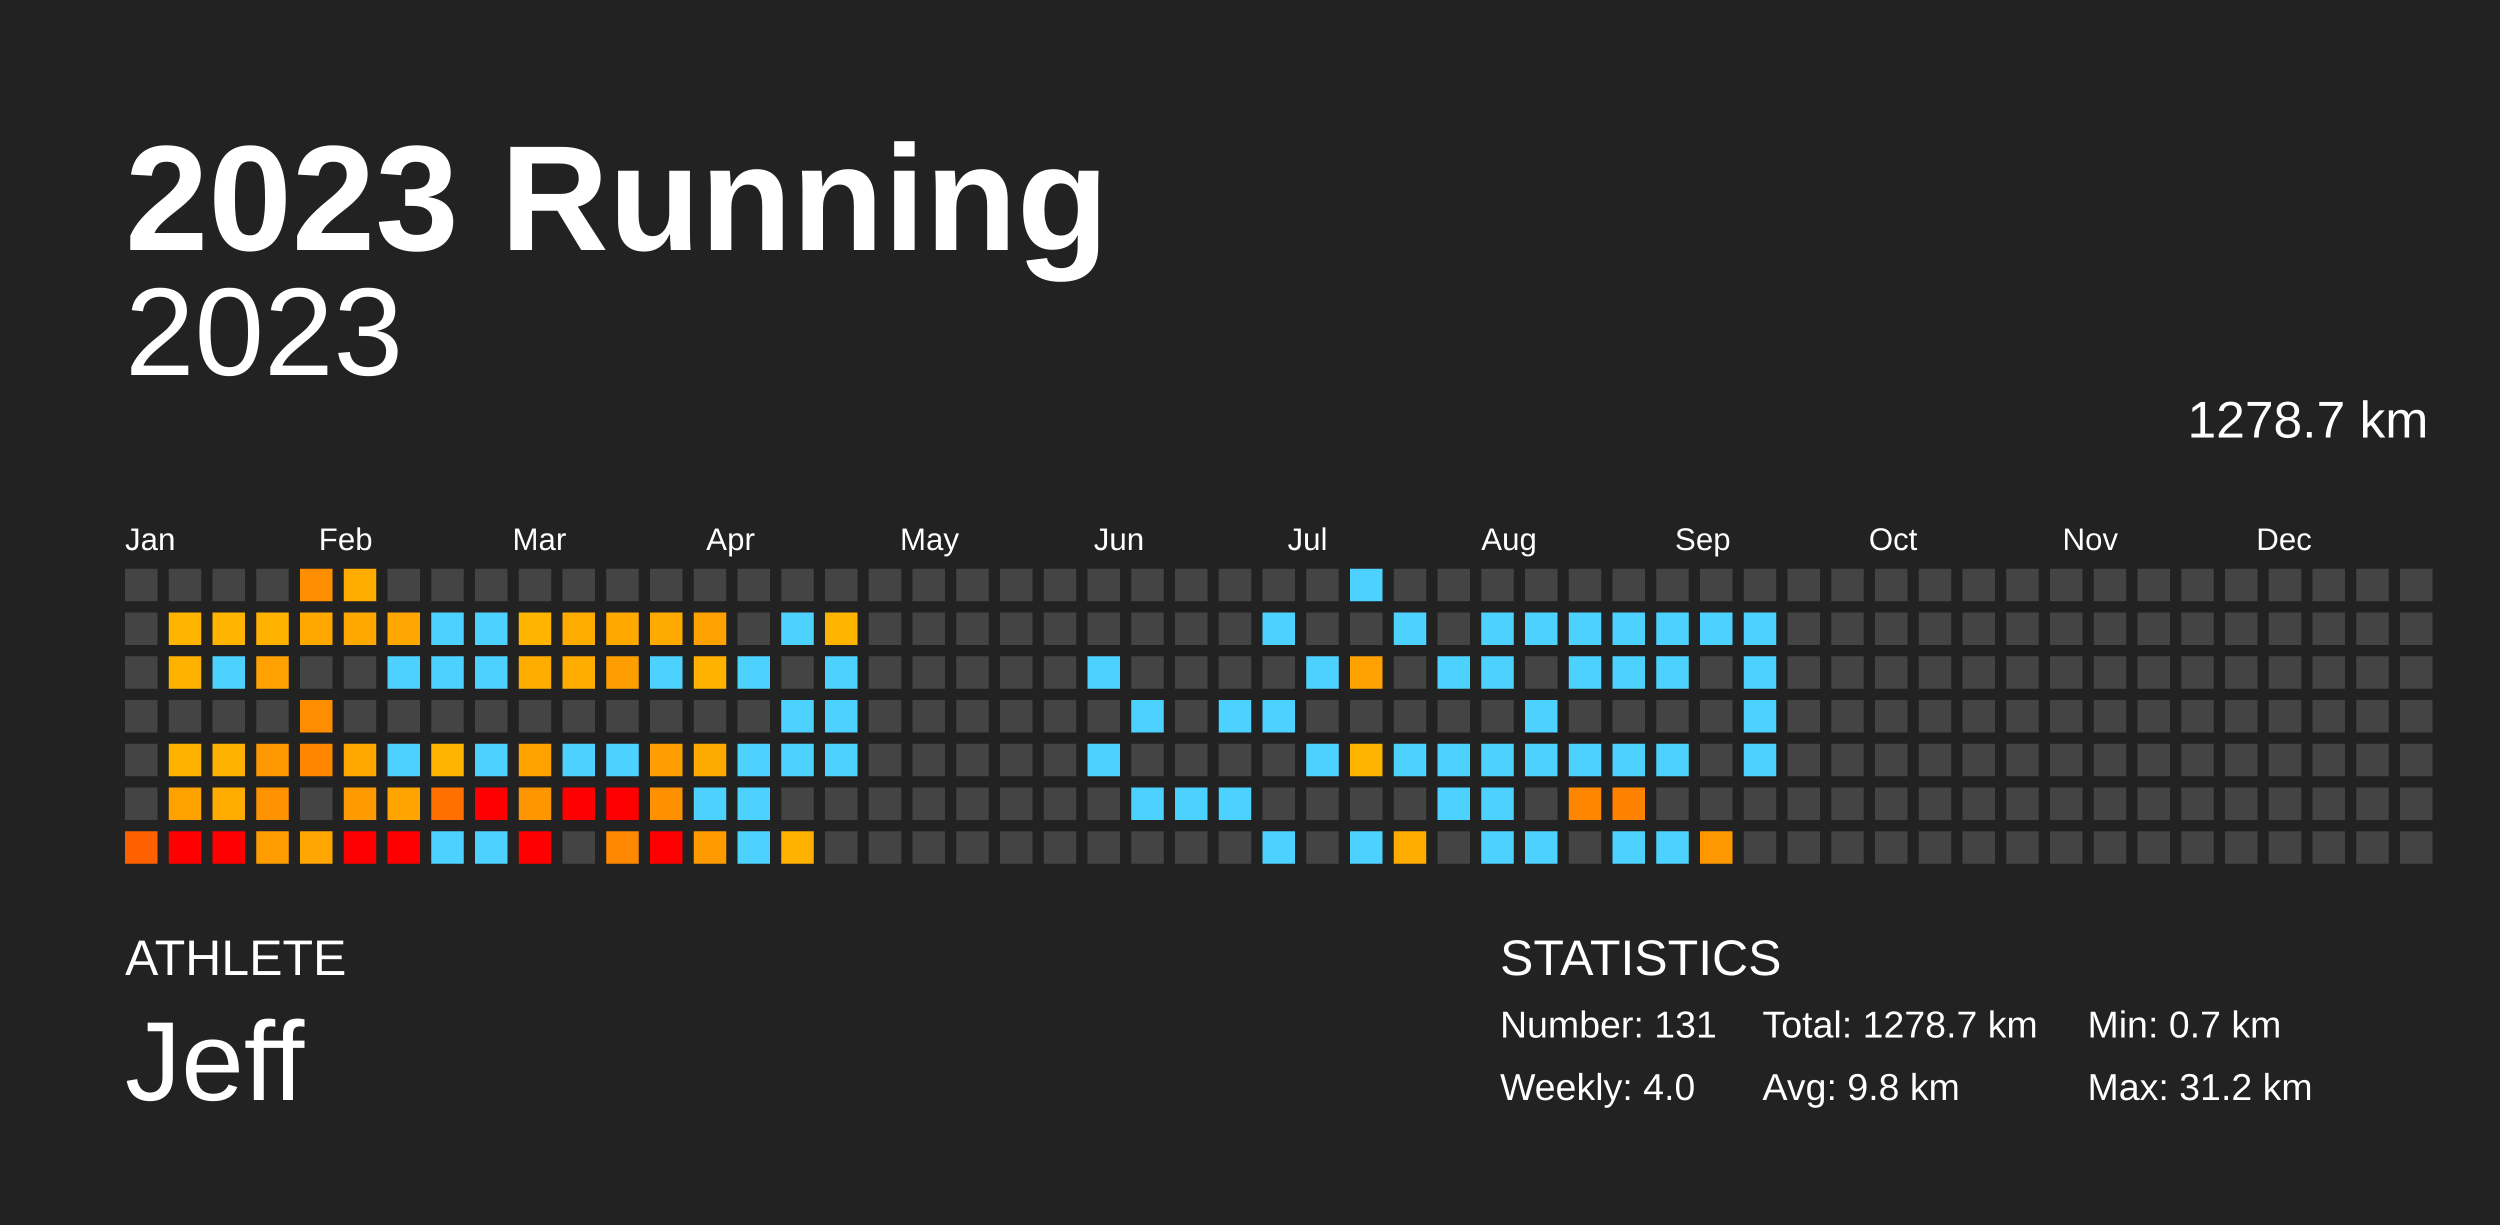
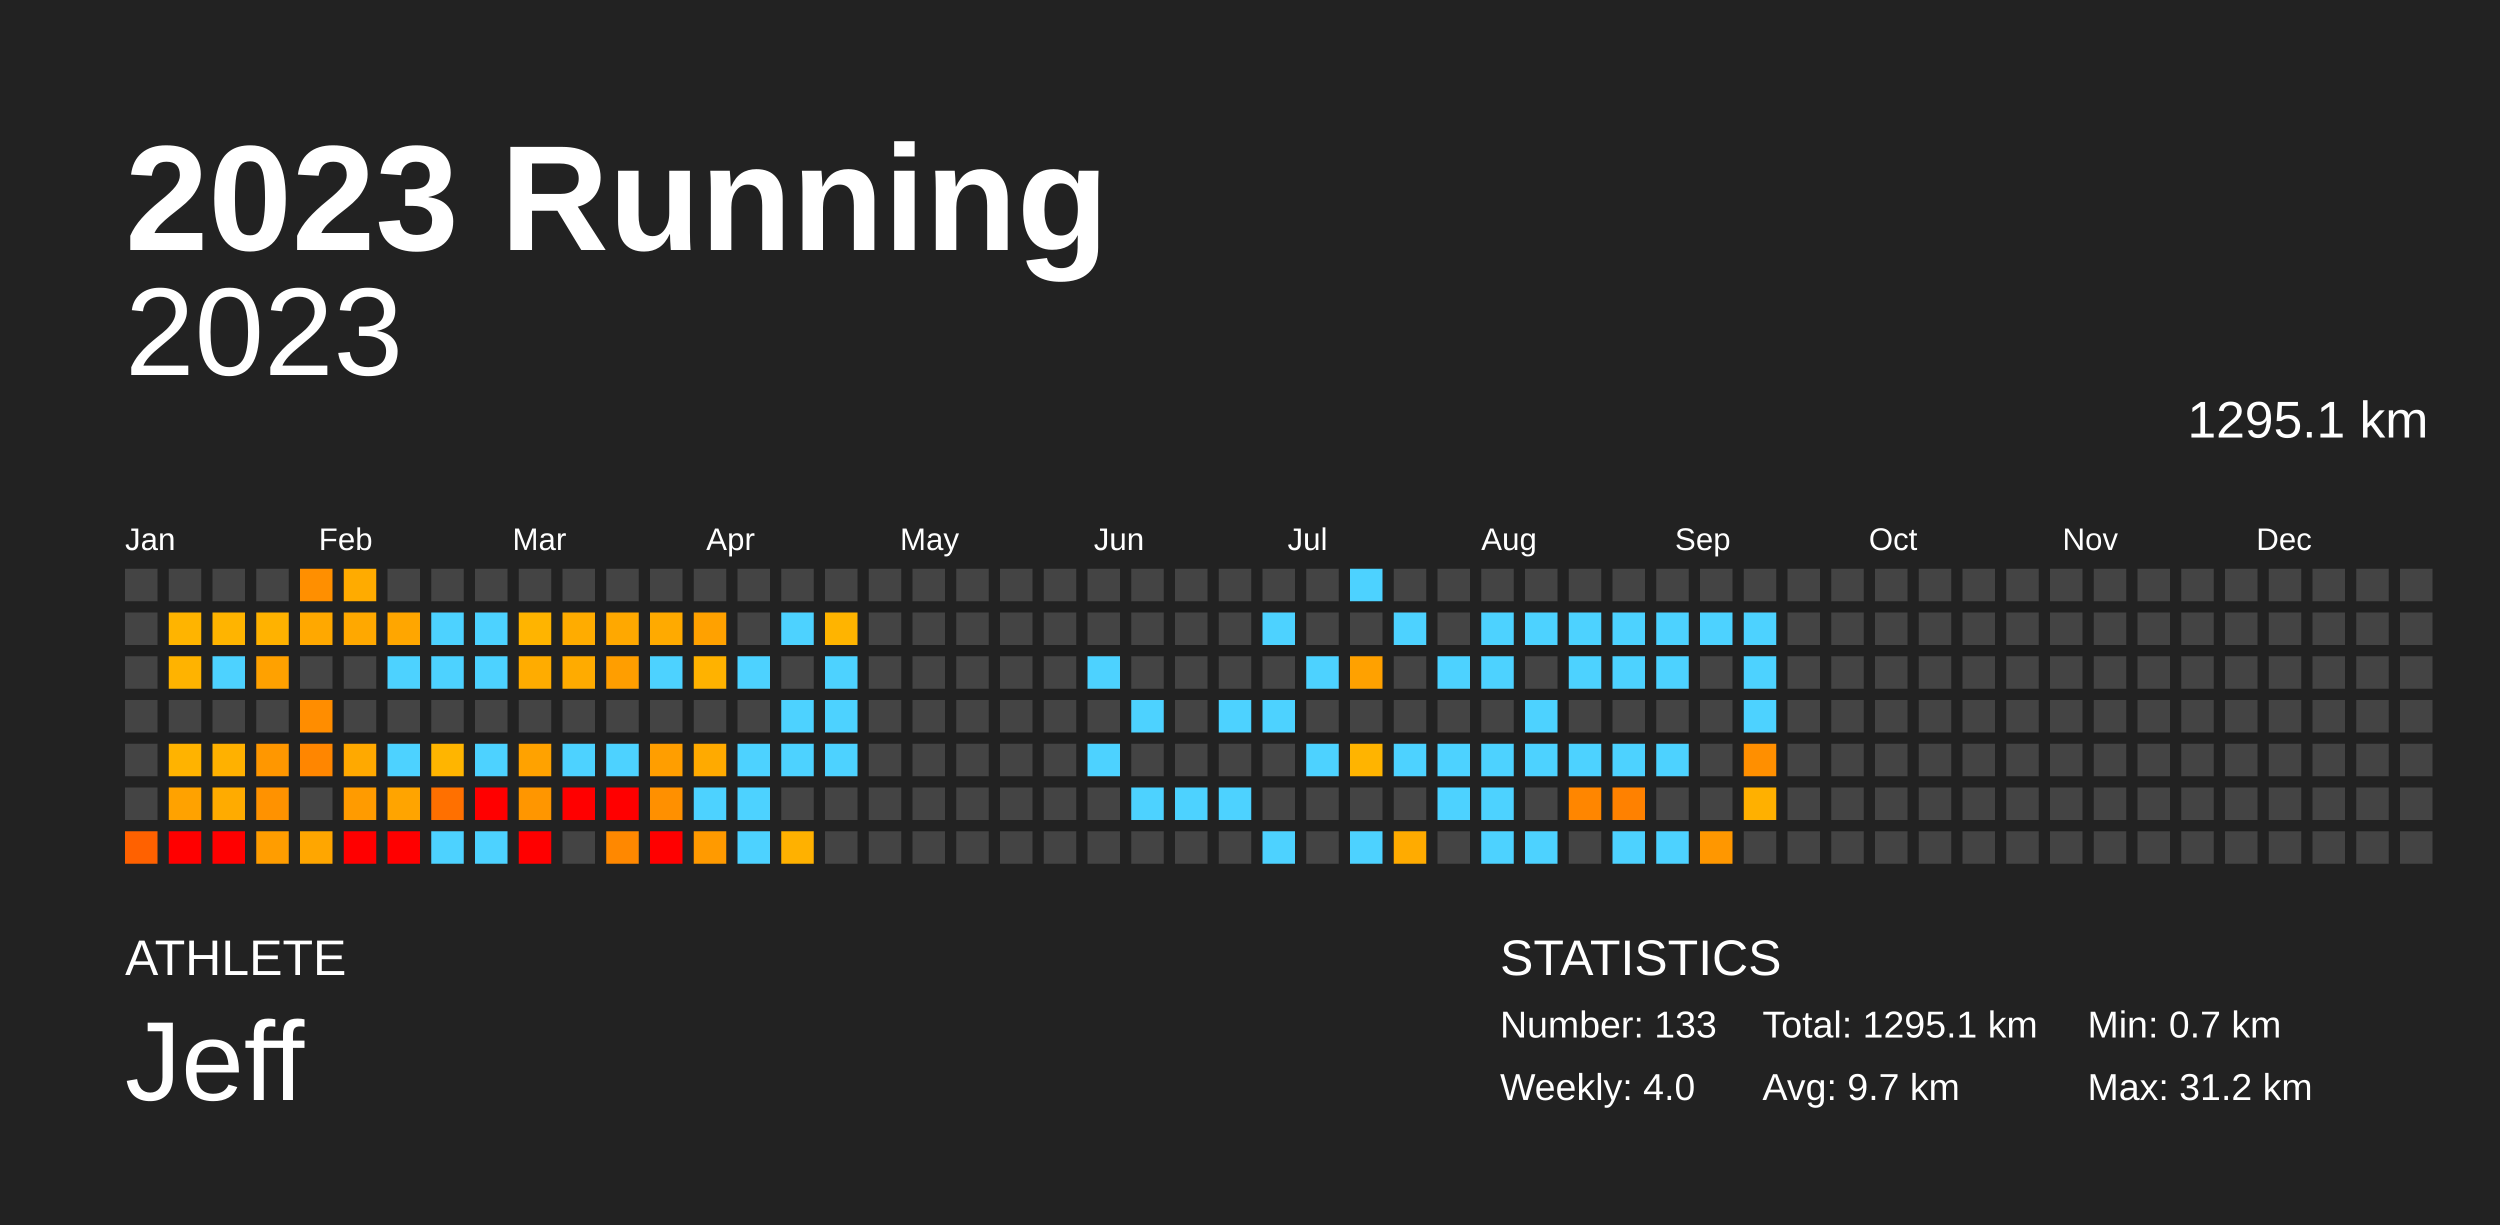
<svg xmlns="http://www.w3.org/2000/svg" baseProfile="full" height="98mm" version="1.1" viewBox="0,0,200,98" width="200mm">
  <defs />
  <rect fill="#222222" height="98" width="200" x="0" y="0" />
  <text fill="#FFFFFF" style="font-size:12px; font-family:Arial; font-weight:bold;" x="10" y="20">2023 Running</text>
  <text fill="#FFFFFF" style="font-size:4px; font-family:Arial" x="10" y="78">ATHLETE</text>
  <text fill="#FFFFFF" style="font-size:9px; font-family:Arial" x="10" y="88">Jeff</text>
  <text fill="#FFFFFF" style="font-size:4px; font-family:Arial" x="120" y="78">STATISTICS</text>
-   <text fill="#FFFFFF" style="font-size:3px; font-family:Arial" x="120" y="83">Number: 131</text>
+   <text fill="#FFFFFF" style="font-size:3px; font-family:Arial" x="120" y="83">Number: 133</text>
  <text fill="#FFFFFF" style="font-size:3px; font-family:Arial" x="120" y="88">Weekly: 4.0</text>
-   <text fill="#FFFFFF" style="font-size:3px; font-family:Arial" x="141" y="83">Total: 1278.7 km</text>
-   <text fill="#FFFFFF" style="font-size:3px; font-family:Arial" x="141" y="88">Avg: 9.8 km</text>
+   <text fill="#FFFFFF" style="font-size:3px; font-family:Arial" x="141" y="83">Total: 1295.1 km</text>
+   <text fill="#FFFFFF" style="font-size:3px; font-family:Arial" x="141" y="88">Avg: 9.7 km</text>
  <text fill="#FFFFFF" style="font-size:3px; font-family:Arial" x="167" y="83">Min: 0.7 km</text>
  <text fill="#FFFFFF" style="font-size:3px; font-family:Arial" x="167" y="88">Max: 31.2 km</text>
  <text alignment-baseline="hanging" fill="#FFFFFF" style="font-size:10.0px; font-family:Arial;" x="10" y="30">2023</text>
-   <text alignment-baseline="hanging" fill="#FFFFFF" style="font-size:4.125px; font-family:Arial;" x="175" y="35">1278.7 km</text>
+   <text alignment-baseline="hanging" fill="#FFFFFF" style="font-size:4.125px; font-family:Arial;" x="175" y="35">1295.1 km</text>
  <text fill="#FFFFFF" style="font-size:2.5px; font-family:Arial" x="10.0" y="44">Jan</text>
  <text fill="#FFFFFF" style="font-size:2.5px; font-family:Arial" x="25.5" y="44">Feb</text>
  <text fill="#FFFFFF" style="font-size:2.5px; font-family:Arial" x="41.0" y="44">Mar</text>
  <text fill="#FFFFFF" style="font-size:2.5px; font-family:Arial" x="56.5" y="44">Apr</text>
  <text fill="#FFFFFF" style="font-size:2.5px; font-family:Arial" x="72.0" y="44">May</text>
  <text fill="#FFFFFF" style="font-size:2.5px; font-family:Arial" x="87.5" y="44">Jun</text>
  <text fill="#FFFFFF" style="font-size:2.5px; font-family:Arial" x="103.0" y="44">Jul</text>
  <text fill="#FFFFFF" style="font-size:2.5px; font-family:Arial" x="118.5" y="44">Aug</text>
  <text fill="#FFFFFF" style="font-size:2.5px; font-family:Arial" x="134.0" y="44">Sep</text>
  <text fill="#FFFFFF" style="font-size:2.5px; font-family:Arial" x="149.5" y="44">Oct</text>
  <text fill="#FFFFFF" style="font-size:2.5px; font-family:Arial" x="165.0" y="44">Nov</text>
  <text fill="#FFFFFF" style="font-size:2.5px; font-family:Arial" x="180.5" y="44">Dec</text>
  <rect fill="#444444" height="2.6" width="2.6" x="10.0" y="45.5" />
  <rect fill="#444444" height="2.6" width="2.6" x="10.0" y="49.0" />
  <rect fill="#444444" height="2.6" width="2.6" x="10.0" y="52.5" />
  <rect fill="#444444" height="2.6" width="2.6" x="10.0" y="56.0" />
  <rect fill="#444444" height="2.6" width="2.6" x="10.0" y="59.5" />
  <rect fill="#444444" height="2.6" width="2.6" x="10.0" y="63.0" />
  <rect fill="#ff6100" height="2.6" width="2.6" x="10.0" y="66.5" />
  <rect fill="#444444" height="2.6" width="2.6" x="13.5" y="45.5" />
  <rect fill="#ffb400" height="2.6" width="2.6" x="13.5" y="49.0" />
  <rect fill="#ffb300" height="2.6" width="2.6" x="13.5" y="52.5" />
  <rect fill="#444444" height="2.6" width="2.6" x="13.5" y="56.0" />
  <rect fill="#ffb300" height="2.6" width="2.6" x="13.5" y="59.5" />
  <rect fill="#ffa200" height="2.6" width="2.6" x="13.5" y="63.0" />
  <rect fill="red" height="2.6" width="2.6" x="13.5" y="66.5" />
  <rect fill="#444444" height="2.6" width="2.6" x="17.0" y="45.5" />
  <rect fill="#ffb400" height="2.6" width="2.6" x="17.0" y="49.0" />
  <rect fill="#4dd2ff" height="2.6" width="2.6" x="17.0" y="52.5" />
  <rect fill="#444444" height="2.6" width="2.6" x="17.0" y="56.0" />
  <rect fill="#ffb100" height="2.6" width="2.6" x="17.0" y="59.5" />
  <rect fill="#ffab00" height="2.6" width="2.6" x="17.0" y="63.0" />
  <rect fill="red" height="2.6" width="2.6" x="17.0" y="66.5" />
  <rect fill="#444444" height="2.6" width="2.6" x="20.5" y="45.5" />
  <rect fill="#ffb200" height="2.6" width="2.6" x="20.5" y="49.0" />
  <rect fill="#ffa100" height="2.6" width="2.6" x="20.5" y="52.5" />
  <rect fill="#444444" height="2.6" width="2.6" x="20.5" y="56.0" />
  <rect fill="#ff9700" height="2.6" width="2.6" x="20.5" y="59.5" />
  <rect fill="#ff9200" height="2.6" width="2.6" x="20.5" y="63.0" />
  <rect fill="#ff9d00" height="2.6" width="2.6" x="20.5" y="66.5" />
  <rect fill="#ff8f00" height="2.6" width="2.6" x="24.0" y="45.5" />
  <rect fill="#ffa800" height="2.6" width="2.6" x="24.0" y="49.0" />
  <rect fill="#444444" height="2.6" width="2.6" x="24.0" y="52.5" />
  <rect fill="#ff8d00" height="2.6" width="2.6" x="24.0" y="56.0" />
  <rect fill="#ff8600" height="2.6" width="2.6" x="24.0" y="59.5" />
  <rect fill="#444444" height="2.6" width="2.6" x="24.0" y="63.0" />
  <rect fill="#ffa600" height="2.6" width="2.6" x="24.0" y="66.5" />
  <rect fill="#ffab00" height="2.6" width="2.6" x="27.5" y="45.5" />
  <rect fill="#ffa800" height="2.6" width="2.6" x="27.5" y="49.0" />
  <rect fill="#444444" height="2.6" width="2.6" x="27.5" y="52.5" />
  <rect fill="#444444" height="2.6" width="2.6" x="27.5" y="56.0" />
  <rect fill="#ffa900" height="2.6" width="2.6" x="27.5" y="59.5" />
  <rect fill="#ff9b00" height="2.6" width="2.6" x="27.5" y="63.0" />
  <rect fill="red" height="2.6" width="2.6" x="27.5" y="66.5" />
  <rect fill="#444444" height="2.6" width="2.6" x="31.0" y="45.5" />
  <rect fill="#ffa600" height="2.6" width="2.6" x="31.0" y="49.0" />
  <rect fill="#4dd2ff" height="2.6" width="2.6" x="31.0" y="52.5" />
  <rect fill="#444444" height="2.6" width="2.6" x="31.0" y="56.0" />
  <rect fill="#4dd2ff" height="2.6" width="2.6" x="31.0" y="59.5" />
  <rect fill="#ffa400" height="2.6" width="2.6" x="31.0" y="63.0" />
  <rect fill="red" height="2.6" width="2.6" x="31.0" y="66.5" />
  <rect fill="#444444" height="2.6" width="2.6" x="34.5" y="45.5" />
  <rect fill="#4dd2ff" height="2.6" width="2.6" x="34.5" y="49.0" />
  <rect fill="#4dd2ff" height="2.6" width="2.6" x="34.5" y="52.5" />
  <rect fill="#444444" height="2.6" width="2.6" x="34.5" y="56.0" />
  <rect fill="#ffb500" height="2.6" width="2.6" x="34.5" y="59.5" />
  <rect fill="#ff7000" height="2.6" width="2.6" x="34.5" y="63.0" />
  <rect fill="#4dd2ff" height="2.6" width="2.6" x="34.5" y="66.5" />
  <rect fill="#444444" height="2.6" width="2.6" x="38.0" y="45.5" />
  <rect fill="#4dd2ff" height="2.6" width="2.6" x="38.0" y="49.0" />
  <rect fill="#4dd2ff" height="2.6" width="2.6" x="38.0" y="52.5" />
  <rect fill="#444444" height="2.6" width="2.6" x="38.0" y="56.0" />
  <rect fill="#4dd2ff" height="2.6" width="2.6" x="38.0" y="59.5" />
  <rect fill="red" height="2.6" width="2.6" x="38.0" y="63.0" />
  <rect fill="#4dd2ff" height="2.6" width="2.6" x="38.0" y="66.5" />
  <rect fill="#444444" height="2.6" width="2.6" x="41.5" y="45.5" />
  <rect fill="#ffb400" height="2.6" width="2.6" x="41.5" y="49.0" />
  <rect fill="#ffac00" height="2.6" width="2.6" x="41.5" y="52.5" />
  <rect fill="#444444" height="2.6" width="2.6" x="41.5" y="56.0" />
  <rect fill="#ffa200" height="2.6" width="2.6" x="41.5" y="59.5" />
  <rect fill="#ff9600" height="2.6" width="2.6" x="41.5" y="63.0" />
  <rect fill="red" height="2.6" width="2.6" x="41.5" y="66.5" />
  <rect fill="#444444" height="2.6" width="2.6" x="45.0" y="45.5" />
  <rect fill="#ffac00" height="2.6" width="2.6" x="45.0" y="49.0" />
  <rect fill="#ffab00" height="2.6" width="2.6" x="45.0" y="52.5" />
  <rect fill="#444444" height="2.6" width="2.6" x="45.0" y="56.0" />
  <rect fill="#4dd2ff" height="2.6" width="2.6" x="45.0" y="59.5" />
  <rect fill="red" height="2.6" width="2.6" x="45.0" y="63.0" />
  <rect fill="#444444" height="2.6" width="2.6" x="45.0" y="66.5" />
  <rect fill="#444444" height="2.6" width="2.6" x="48.5" y="45.5" />
  <rect fill="#ffa800" height="2.6" width="2.6" x="48.5" y="49.0" />
  <rect fill="#ff9e00" height="2.6" width="2.6" x="48.5" y="52.5" />
  <rect fill="#444444" height="2.6" width="2.6" x="48.5" y="56.0" />
  <rect fill="#4dd2ff" height="2.6" width="2.6" x="48.5" y="59.5" />
  <rect fill="red" height="2.6" width="2.6" x="48.5" y="63.0" />
  <rect fill="#ff8800" height="2.6" width="2.6" x="48.5" y="66.5" />
  <rect fill="#444444" height="2.6" width="2.6" x="52.0" y="45.5" />
  <rect fill="#ffaa00" height="2.6" width="2.6" x="52.0" y="49.0" />
  <rect fill="#4dd2ff" height="2.6" width="2.6" x="52.0" y="52.5" />
  <rect fill="#444444" height="2.6" width="2.6" x="52.0" y="56.0" />
  <rect fill="#ff9e00" height="2.6" width="2.6" x="52.0" y="59.5" />
  <rect fill="#ff9000" height="2.6" width="2.6" x="52.0" y="63.0" />
  <rect fill="red" height="2.6" width="2.6" x="52.0" y="66.5" />
  <rect fill="#444444" height="2.6" width="2.6" x="55.5" y="45.5" />
  <rect fill="#ffa100" height="2.6" width="2.6" x="55.5" y="49.0" />
  <rect fill="#ffb200" height="2.6" width="2.6" x="55.5" y="52.5" />
  <rect fill="#444444" height="2.6" width="2.6" x="55.5" y="56.0" />
  <rect fill="#ffaa00" height="2.6" width="2.6" x="55.5" y="59.5" />
  <rect fill="#4dd2ff" height="2.6" width="2.6" x="55.5" y="63.0" />
  <rect fill="#ff9a00" height="2.6" width="2.6" x="55.5" y="66.5" />
  <rect fill="#444444" height="2.6" width="2.6" x="59.0" y="45.5" />
  <rect fill="#444444" height="2.6" width="2.6" x="59.0" y="49.0" />
  <rect fill="#4dd2ff" height="2.6" width="2.6" x="59.0" y="52.5" />
  <rect fill="#444444" height="2.6" width="2.6" x="59.0" y="56.0" />
  <rect fill="#4dd2ff" height="2.6" width="2.6" x="59.0" y="59.5" />
  <rect fill="#4dd2ff" height="2.6" width="2.6" x="59.0" y="63.0" />
  <rect fill="#4dd2ff" height="2.6" width="2.6" x="59.0" y="66.5" />
  <rect fill="#444444" height="2.6" width="2.6" x="62.5" y="45.5" />
  <rect fill="#4dd2ff" height="2.6" width="2.6" x="62.5" y="49.0" />
  <rect fill="#444444" height="2.6" width="2.6" x="62.5" y="52.5" />
  <rect fill="#4dd2ff" height="2.6" width="2.6" x="62.5" y="56.0" />
  <rect fill="#4dd2ff" height="2.6" width="2.6" x="62.5" y="59.5" />
  <rect fill="#444444" height="2.6" width="2.6" x="62.5" y="63.0" />
  <rect fill="#ffb100" height="2.6" width="2.6" x="62.5" y="66.5" />
  <rect fill="#444444" height="2.6" width="2.6" x="66.0" y="45.5" />
  <rect fill="#ffb400" height="2.6" width="2.6" x="66.0" y="49.0" />
  <rect fill="#4dd2ff" height="2.6" width="2.6" x="66.0" y="52.5" />
  <rect fill="#4dd2ff" height="2.6" width="2.6" x="66.0" y="56.0" />
  <rect fill="#4dd2ff" height="2.6" width="2.6" x="66.0" y="59.5" />
  <rect fill="#444444" height="2.6" width="2.6" x="66.0" y="63.0" />
  <rect fill="#444444" height="2.6" width="2.6" x="66.0" y="66.5" />
  <rect fill="#444444" height="2.6" width="2.6" x="69.5" y="45.5" />
  <rect fill="#444444" height="2.6" width="2.6" x="69.5" y="49.0" />
  <rect fill="#444444" height="2.6" width="2.6" x="69.5" y="52.5" />
  <rect fill="#444444" height="2.6" width="2.6" x="69.5" y="56.0" />
  <rect fill="#444444" height="2.6" width="2.6" x="69.5" y="59.5" />
  <rect fill="#444444" height="2.6" width="2.6" x="69.5" y="63.0" />
  <rect fill="#444444" height="2.6" width="2.6" x="69.5" y="66.5" />
  <rect fill="#444444" height="2.6" width="2.6" x="73.0" y="45.5" />
  <rect fill="#444444" height="2.6" width="2.6" x="73.0" y="49.0" />
  <rect fill="#444444" height="2.6" width="2.6" x="73.0" y="52.5" />
  <rect fill="#444444" height="2.6" width="2.6" x="73.0" y="56.0" />
  <rect fill="#444444" height="2.6" width="2.6" x="73.0" y="59.5" />
  <rect fill="#444444" height="2.6" width="2.6" x="73.0" y="63.0" />
  <rect fill="#444444" height="2.6" width="2.6" x="73.0" y="66.5" />
  <rect fill="#444444" height="2.6" width="2.6" x="76.5" y="45.5" />
  <rect fill="#444444" height="2.6" width="2.6" x="76.5" y="49.0" />
  <rect fill="#444444" height="2.6" width="2.6" x="76.5" y="52.5" />
  <rect fill="#444444" height="2.6" width="2.6" x="76.5" y="56.0" />
  <rect fill="#444444" height="2.6" width="2.6" x="76.5" y="59.5" />
  <rect fill="#444444" height="2.6" width="2.6" x="76.5" y="63.0" />
  <rect fill="#444444" height="2.6" width="2.6" x="76.5" y="66.5" />
  <rect fill="#444444" height="2.6" width="2.6" x="80.0" y="45.5" />
  <rect fill="#444444" height="2.6" width="2.6" x="80.0" y="49.0" />
  <rect fill="#444444" height="2.6" width="2.6" x="80.0" y="52.5" />
  <rect fill="#444444" height="2.6" width="2.6" x="80.0" y="56.0" />
  <rect fill="#444444" height="2.6" width="2.6" x="80.0" y="59.5" />
  <rect fill="#444444" height="2.6" width="2.6" x="80.0" y="63.0" />
  <rect fill="#444444" height="2.6" width="2.6" x="80.0" y="66.5" />
  <rect fill="#444444" height="2.6" width="2.6" x="83.5" y="45.5" />
  <rect fill="#444444" height="2.6" width="2.6" x="83.5" y="49.0" />
  <rect fill="#444444" height="2.6" width="2.6" x="83.5" y="52.5" />
  <rect fill="#444444" height="2.6" width="2.6" x="83.5" y="56.0" />
  <rect fill="#444444" height="2.6" width="2.6" x="83.5" y="59.5" />
  <rect fill="#444444" height="2.6" width="2.6" x="83.5" y="63.0" />
  <rect fill="#444444" height="2.6" width="2.6" x="83.5" y="66.5" />
  <rect fill="#444444" height="2.6" width="2.6" x="87.0" y="45.5" />
  <rect fill="#444444" height="2.6" width="2.6" x="87.0" y="49.0" />
  <rect fill="#4dd2ff" height="2.6" width="2.6" x="87.0" y="52.5" />
  <rect fill="#444444" height="2.6" width="2.6" x="87.0" y="56.0" />
  <rect fill="#4dd2ff" height="2.6" width="2.6" x="87.0" y="59.5" />
  <rect fill="#444444" height="2.6" width="2.6" x="87.0" y="63.0" />
  <rect fill="#444444" height="2.6" width="2.6" x="87.0" y="66.5" />
  <rect fill="#444444" height="2.6" width="2.6" x="90.5" y="45.5" />
  <rect fill="#444444" height="2.6" width="2.6" x="90.5" y="49.0" />
  <rect fill="#444444" height="2.6" width="2.6" x="90.5" y="52.5" />
  <rect fill="#4dd2ff" height="2.6" width="2.6" x="90.5" y="56.0" />
  <rect fill="#444444" height="2.6" width="2.6" x="90.5" y="59.5" />
  <rect fill="#4dd2ff" height="2.6" width="2.6" x="90.5" y="63.0" />
  <rect fill="#444444" height="2.6" width="2.6" x="90.5" y="66.5" />
  <rect fill="#444444" height="2.6" width="2.6" x="94.0" y="45.5" />
  <rect fill="#444444" height="2.6" width="2.6" x="94.0" y="49.0" />
  <rect fill="#444444" height="2.6" width="2.6" x="94.0" y="52.5" />
  <rect fill="#444444" height="2.6" width="2.6" x="94.0" y="56.0" />
  <rect fill="#444444" height="2.6" width="2.6" x="94.0" y="59.5" />
  <rect fill="#4dd2ff" height="2.6" width="2.6" x="94.0" y="63.0" />
  <rect fill="#444444" height="2.6" width="2.6" x="94.0" y="66.5" />
  <rect fill="#444444" height="2.6" width="2.6" x="97.5" y="45.5" />
  <rect fill="#444444" height="2.6" width="2.6" x="97.5" y="49.0" />
  <rect fill="#444444" height="2.6" width="2.6" x="97.5" y="52.5" />
  <rect fill="#4dd2ff" height="2.6" width="2.6" x="97.5" y="56.0" />
  <rect fill="#444444" height="2.6" width="2.6" x="97.5" y="59.5" />
  <rect fill="#4dd2ff" height="2.6" width="2.6" x="97.5" y="63.0" />
  <rect fill="#444444" height="2.6" width="2.6" x="97.5" y="66.5" />
  <rect fill="#444444" height="2.6" width="2.6" x="101.0" y="45.5" />
  <rect fill="#4dd2ff" height="2.6" width="2.6" x="101.0" y="49.0" />
  <rect fill="#444444" height="2.6" width="2.6" x="101.0" y="52.5" />
  <rect fill="#4dd2ff" height="2.6" width="2.6" x="101.0" y="56.0" />
  <rect fill="#444444" height="2.6" width="2.6" x="101.0" y="59.5" />
  <rect fill="#444444" height="2.6" width="2.6" x="101.0" y="63.0" />
  <rect fill="#4dd2ff" height="2.6" width="2.6" x="101.0" y="66.5" />
  <rect fill="#444444" height="2.6" width="2.6" x="104.5" y="45.5" />
  <rect fill="#444444" height="2.6" width="2.6" x="104.5" y="49.0" />
  <rect fill="#4dd2ff" height="2.6" width="2.6" x="104.5" y="52.5" />
  <rect fill="#444444" height="2.6" width="2.6" x="104.5" y="56.0" />
  <rect fill="#4dd2ff" height="2.6" width="2.6" x="104.5" y="59.5" />
  <rect fill="#444444" height="2.6" width="2.6" x="104.5" y="63.0" />
  <rect fill="#444444" height="2.6" width="2.6" x="104.5" y="66.5" />
  <rect fill="#4dd2ff" height="2.6" width="2.6" x="108.0" y="45.5" />
  <rect fill="#444444" height="2.6" width="2.6" x="108.0" y="49.0" />
  <rect fill="#ffa100" height="2.6" width="2.6" x="108.0" y="52.5" />
  <rect fill="#444444" height="2.6" width="2.6" x="108.0" y="56.0" />
  <rect fill="#ffb400" height="2.6" width="2.6" x="108.0" y="59.5" />
  <rect fill="#444444" height="2.6" width="2.6" x="108.0" y="63.0" />
  <rect fill="#4dd2ff" height="2.6" width="2.6" x="108.0" y="66.5" />
  <rect fill="#444444" height="2.6" width="2.6" x="111.5" y="45.5" />
  <rect fill="#4dd2ff" height="2.6" width="2.6" x="111.5" y="49.0" />
  <rect fill="#444444" height="2.6" width="2.6" x="111.5" y="52.5" />
  <rect fill="#444444" height="2.6" width="2.6" x="111.5" y="56.0" />
  <rect fill="#4dd2ff" height="2.6" width="2.6" x="111.5" y="59.5" />
  <rect fill="#444444" height="2.6" width="2.6" x="111.5" y="63.0" />
  <rect fill="#ffab00" height="2.6" width="2.6" x="111.5" y="66.5" />
  <rect fill="#444444" height="2.6" width="2.6" x="115.0" y="45.5" />
  <rect fill="#444444" height="2.6" width="2.6" x="115.0" y="49.0" />
  <rect fill="#4dd2ff" height="2.6" width="2.6" x="115.0" y="52.5" />
  <rect fill="#444444" height="2.6" width="2.6" x="115.0" y="56.0" />
  <rect fill="#4dd2ff" height="2.6" width="2.6" x="115.0" y="59.5" />
  <rect fill="#4dd2ff" height="2.6" width="2.6" x="115.0" y="63.0" />
  <rect fill="#444444" height="2.6" width="2.6" x="115.0" y="66.5" />
  <rect fill="#444444" height="2.6" width="2.6" x="118.5" y="45.5" />
  <rect fill="#4dd2ff" height="2.6" width="2.6" x="118.5" y="49.0" />
  <rect fill="#4dd2ff" height="2.6" width="2.6" x="118.5" y="52.5" />
  <rect fill="#444444" height="2.6" width="2.6" x="118.5" y="56.0" />
  <rect fill="#4dd2ff" height="2.6" width="2.6" x="118.5" y="59.5" />
  <rect fill="#4dd2ff" height="2.6" width="2.6" x="118.5" y="63.0" />
  <rect fill="#4dd2ff" height="2.6" width="2.6" x="118.5" y="66.5" />
  <rect fill="#444444" height="2.6" width="2.6" x="122.0" y="45.5" />
  <rect fill="#4dd2ff" height="2.6" width="2.6" x="122.0" y="49.0" />
  <rect fill="#444444" height="2.6" width="2.6" x="122.0" y="52.5" />
  <rect fill="#4dd2ff" height="2.6" width="2.6" x="122.0" y="56.0" />
  <rect fill="#4dd2ff" height="2.6" width="2.6" x="122.0" y="59.5" />
  <rect fill="#444444" height="2.6" width="2.6" x="122.0" y="63.0" />
  <rect fill="#4dd2ff" height="2.6" width="2.6" x="122.0" y="66.5" />
  <rect fill="#444444" height="2.6" width="2.6" x="125.5" y="45.5" />
  <rect fill="#4dd2ff" height="2.6" width="2.6" x="125.5" y="49.0" />
  <rect fill="#4dd2ff" height="2.6" width="2.6" x="125.5" y="52.5" />
  <rect fill="#444444" height="2.6" width="2.6" x="125.5" y="56.0" />
  <rect fill="#4dd2ff" height="2.6" width="2.6" x="125.5" y="59.5" />
  <rect fill="#ff8600" height="2.6" width="2.6" x="125.5" y="63.0" />
  <rect fill="#444444" height="2.6" width="2.6" x="125.5" y="66.5" />
  <rect fill="#444444" height="2.6" width="2.6" x="129.0" y="45.5" />
  <rect fill="#4dd2ff" height="2.6" width="2.6" x="129.0" y="49.0" />
  <rect fill="#4dd2ff" height="2.6" width="2.6" x="129.0" y="52.5" />
  <rect fill="#444444" height="2.6" width="2.6" x="129.0" y="56.0" />
  <rect fill="#4dd2ff" height="2.6" width="2.6" x="129.0" y="59.5" />
  <rect fill="#ff8100" height="2.6" width="2.6" x="129.0" y="63.0" />
  <rect fill="#4dd2ff" height="2.6" width="2.6" x="129.0" y="66.5" />
  <rect fill="#444444" height="2.6" width="2.6" x="132.5" y="45.5" />
  <rect fill="#4dd2ff" height="2.6" width="2.6" x="132.5" y="49.0" />
  <rect fill="#4dd2ff" height="2.6" width="2.6" x="132.5" y="52.5" />
  <rect fill="#444444" height="2.6" width="2.6" x="132.5" y="56.0" />
  <rect fill="#4dd2ff" height="2.6" width="2.6" x="132.5" y="59.5" />
  <rect fill="#444444" height="2.6" width="2.6" x="132.5" y="63.0" />
  <rect fill="#4dd2ff" height="2.6" width="2.6" x="132.5" y="66.5" />
  <rect fill="#444444" height="2.6" width="2.6" x="136.0" y="45.5" />
  <rect fill="#4dd2ff" height="2.6" width="2.6" x="136.0" y="49.0" />
  <rect fill="#444444" height="2.6" width="2.6" x="136.0" y="52.5" />
  <rect fill="#444444" height="2.6" width="2.6" x="136.0" y="56.0" />
  <rect fill="#444444" height="2.6" width="2.6" x="136.0" y="59.5" />
  <rect fill="#444444" height="2.6" width="2.6" x="136.0" y="63.0" />
  <rect fill="#ff9700" height="2.6" width="2.6" x="136.0" y="66.5" />
  <rect fill="#444444" height="2.6" width="2.6" x="139.5" y="45.5" />
  <rect fill="#4dd2ff" height="2.6" width="2.6" x="139.5" y="49.0" />
  <rect fill="#4dd2ff" height="2.6" width="2.6" x="139.5" y="52.5" />
  <rect fill="#4dd2ff" height="2.6" width="2.6" x="139.5" y="56.0" />
-   <rect fill="#4dd2ff" height="2.6" width="2.6" x="139.5" y="59.5" />
-   <rect fill="#444444" height="2.6" width="2.6" x="139.5" y="63.0" />
+   <rect fill="#ff8f00" height="2.6" width="2.6" x="139.5" y="59.5" />
+   <rect fill="#ffb000" height="2.6" width="2.6" x="139.5" y="63.0" />
  <rect fill="#444444" height="2.6" width="2.6" x="139.5" y="66.5" />
  <rect fill="#444444" height="2.6" width="2.6" x="143.0" y="45.5" />
  <rect fill="#444444" height="2.6" width="2.6" x="143.0" y="49.0" />
  <rect fill="#444444" height="2.6" width="2.6" x="143.0" y="52.5" />
  <rect fill="#444444" height="2.6" width="2.6" x="143.0" y="56.0" />
  <rect fill="#444444" height="2.6" width="2.6" x="143.0" y="59.5" />
  <rect fill="#444444" height="2.6" width="2.6" x="143.0" y="63.0" />
  <rect fill="#444444" height="2.6" width="2.6" x="143.0" y="66.5" />
  <rect fill="#444444" height="2.6" width="2.6" x="146.5" y="45.5" />
  <rect fill="#444444" height="2.6" width="2.6" x="146.5" y="49.0" />
  <rect fill="#444444" height="2.6" width="2.6" x="146.5" y="52.5" />
  <rect fill="#444444" height="2.6" width="2.6" x="146.5" y="56.0" />
  <rect fill="#444444" height="2.6" width="2.6" x="146.5" y="59.5" />
  <rect fill="#444444" height="2.6" width="2.6" x="146.5" y="63.0" />
  <rect fill="#444444" height="2.6" width="2.6" x="146.5" y="66.5" />
  <rect fill="#444444" height="2.6" width="2.6" x="150.0" y="45.5" />
  <rect fill="#444444" height="2.6" width="2.6" x="150.0" y="49.0" />
  <rect fill="#444444" height="2.6" width="2.6" x="150.0" y="52.5" />
  <rect fill="#444444" height="2.6" width="2.6" x="150.0" y="56.0" />
  <rect fill="#444444" height="2.6" width="2.6" x="150.0" y="59.5" />
  <rect fill="#444444" height="2.6" width="2.6" x="150.0" y="63.0" />
  <rect fill="#444444" height="2.6" width="2.6" x="150.0" y="66.5" />
  <rect fill="#444444" height="2.6" width="2.6" x="153.5" y="45.5" />
  <rect fill="#444444" height="2.6" width="2.6" x="153.5" y="49.0" />
  <rect fill="#444444" height="2.6" width="2.6" x="153.5" y="52.5" />
  <rect fill="#444444" height="2.6" width="2.6" x="153.5" y="56.0" />
  <rect fill="#444444" height="2.6" width="2.6" x="153.5" y="59.5" />
  <rect fill="#444444" height="2.6" width="2.6" x="153.5" y="63.0" />
  <rect fill="#444444" height="2.6" width="2.6" x="153.5" y="66.5" />
  <rect fill="#444444" height="2.6" width="2.6" x="157.0" y="45.5" />
  <rect fill="#444444" height="2.6" width="2.6" x="157.0" y="49.0" />
  <rect fill="#444444" height="2.6" width="2.6" x="157.0" y="52.5" />
  <rect fill="#444444" height="2.6" width="2.6" x="157.0" y="56.0" />
  <rect fill="#444444" height="2.6" width="2.6" x="157.0" y="59.5" />
  <rect fill="#444444" height="2.6" width="2.6" x="157.0" y="63.0" />
  <rect fill="#444444" height="2.6" width="2.6" x="157.0" y="66.5" />
  <rect fill="#444444" height="2.6" width="2.6" x="160.5" y="45.5" />
  <rect fill="#444444" height="2.6" width="2.6" x="160.5" y="49.0" />
  <rect fill="#444444" height="2.6" width="2.6" x="160.5" y="52.5" />
  <rect fill="#444444" height="2.6" width="2.6" x="160.5" y="56.0" />
  <rect fill="#444444" height="2.6" width="2.6" x="160.5" y="59.5" />
  <rect fill="#444444" height="2.6" width="2.6" x="160.5" y="63.0" />
  <rect fill="#444444" height="2.6" width="2.6" x="160.5" y="66.5" />
  <rect fill="#444444" height="2.6" width="2.6" x="164.0" y="45.5" />
  <rect fill="#444444" height="2.6" width="2.6" x="164.0" y="49.0" />
  <rect fill="#444444" height="2.6" width="2.6" x="164.0" y="52.5" />
  <rect fill="#444444" height="2.6" width="2.6" x="164.0" y="56.0" />
  <rect fill="#444444" height="2.6" width="2.6" x="164.0" y="59.5" />
  <rect fill="#444444" height="2.6" width="2.6" x="164.0" y="63.0" />
  <rect fill="#444444" height="2.6" width="2.6" x="164.0" y="66.5" />
  <rect fill="#444444" height="2.6" width="2.6" x="167.5" y="45.5" />
  <rect fill="#444444" height="2.6" width="2.6" x="167.5" y="49.0" />
  <rect fill="#444444" height="2.6" width="2.6" x="167.5" y="52.5" />
  <rect fill="#444444" height="2.6" width="2.6" x="167.5" y="56.0" />
  <rect fill="#444444" height="2.6" width="2.6" x="167.5" y="59.5" />
  <rect fill="#444444" height="2.6" width="2.6" x="167.5" y="63.0" />
  <rect fill="#444444" height="2.6" width="2.6" x="167.5" y="66.5" />
  <rect fill="#444444" height="2.6" width="2.6" x="171.0" y="45.5" />
  <rect fill="#444444" height="2.6" width="2.6" x="171.0" y="49.0" />
  <rect fill="#444444" height="2.6" width="2.6" x="171.0" y="52.5" />
  <rect fill="#444444" height="2.6" width="2.6" x="171.0" y="56.0" />
  <rect fill="#444444" height="2.6" width="2.6" x="171.0" y="59.5" />
  <rect fill="#444444" height="2.6" width="2.6" x="171.0" y="63.0" />
  <rect fill="#444444" height="2.6" width="2.6" x="171.0" y="66.5" />
  <rect fill="#444444" height="2.6" width="2.6" x="174.5" y="45.5" />
  <rect fill="#444444" height="2.6" width="2.6" x="174.5" y="49.0" />
  <rect fill="#444444" height="2.6" width="2.6" x="174.5" y="52.5" />
  <rect fill="#444444" height="2.6" width="2.6" x="174.5" y="56.0" />
  <rect fill="#444444" height="2.6" width="2.6" x="174.5" y="59.5" />
  <rect fill="#444444" height="2.6" width="2.6" x="174.5" y="63.0" />
  <rect fill="#444444" height="2.6" width="2.6" x="174.5" y="66.5" />
  <rect fill="#444444" height="2.6" width="2.6" x="178.0" y="45.5" />
  <rect fill="#444444" height="2.6" width="2.6" x="178.0" y="49.0" />
  <rect fill="#444444" height="2.6" width="2.6" x="178.0" y="52.5" />
  <rect fill="#444444" height="2.6" width="2.6" x="178.0" y="56.0" />
  <rect fill="#444444" height="2.6" width="2.6" x="178.0" y="59.5" />
  <rect fill="#444444" height="2.6" width="2.6" x="178.0" y="63.0" />
  <rect fill="#444444" height="2.6" width="2.6" x="178.0" y="66.5" />
  <rect fill="#444444" height="2.6" width="2.6" x="181.5" y="45.5" />
  <rect fill="#444444" height="2.6" width="2.6" x="181.5" y="49.0" />
  <rect fill="#444444" height="2.6" width="2.6" x="181.5" y="52.5" />
  <rect fill="#444444" height="2.6" width="2.6" x="181.5" y="56.0" />
  <rect fill="#444444" height="2.6" width="2.6" x="181.5" y="59.5" />
  <rect fill="#444444" height="2.6" width="2.6" x="181.5" y="63.0" />
  <rect fill="#444444" height="2.6" width="2.6" x="181.5" y="66.5" />
  <rect fill="#444444" height="2.6" width="2.6" x="185.0" y="45.5" />
  <rect fill="#444444" height="2.6" width="2.6" x="185.0" y="49.0" />
  <rect fill="#444444" height="2.6" width="2.6" x="185.0" y="52.5" />
  <rect fill="#444444" height="2.6" width="2.6" x="185.0" y="56.0" />
  <rect fill="#444444" height="2.6" width="2.6" x="185.0" y="59.5" />
  <rect fill="#444444" height="2.6" width="2.6" x="185.0" y="63.0" />
  <rect fill="#444444" height="2.6" width="2.6" x="185.0" y="66.5" />
  <rect fill="#444444" height="2.6" width="2.6" x="188.5" y="45.5" />
  <rect fill="#444444" height="2.6" width="2.6" x="188.5" y="49.0" />
  <rect fill="#444444" height="2.6" width="2.6" x="188.5" y="52.5" />
  <rect fill="#444444" height="2.6" width="2.6" x="188.5" y="56.0" />
  <rect fill="#444444" height="2.6" width="2.6" x="188.5" y="59.5" />
  <rect fill="#444444" height="2.6" width="2.6" x="188.5" y="63.0" />
  <rect fill="#444444" height="2.6" width="2.6" x="188.5" y="66.5" />
  <rect fill="#444444" height="2.6" width="2.6" x="192.0" y="45.5" />
  <rect fill="#444444" height="2.6" width="2.6" x="192.0" y="49.0" />
  <rect fill="#444444" height="2.6" width="2.6" x="192.0" y="52.5" />
  <rect fill="#444444" height="2.6" width="2.6" x="192.0" y="56.0" />
  <rect fill="#444444" height="2.6" width="2.6" x="192.0" y="59.5" />
  <rect fill="#444444" height="2.6" width="2.6" x="192.0" y="63.0" />
  <rect fill="#444444" height="2.6" width="2.6" x="192.0" y="66.5" />
</svg>
